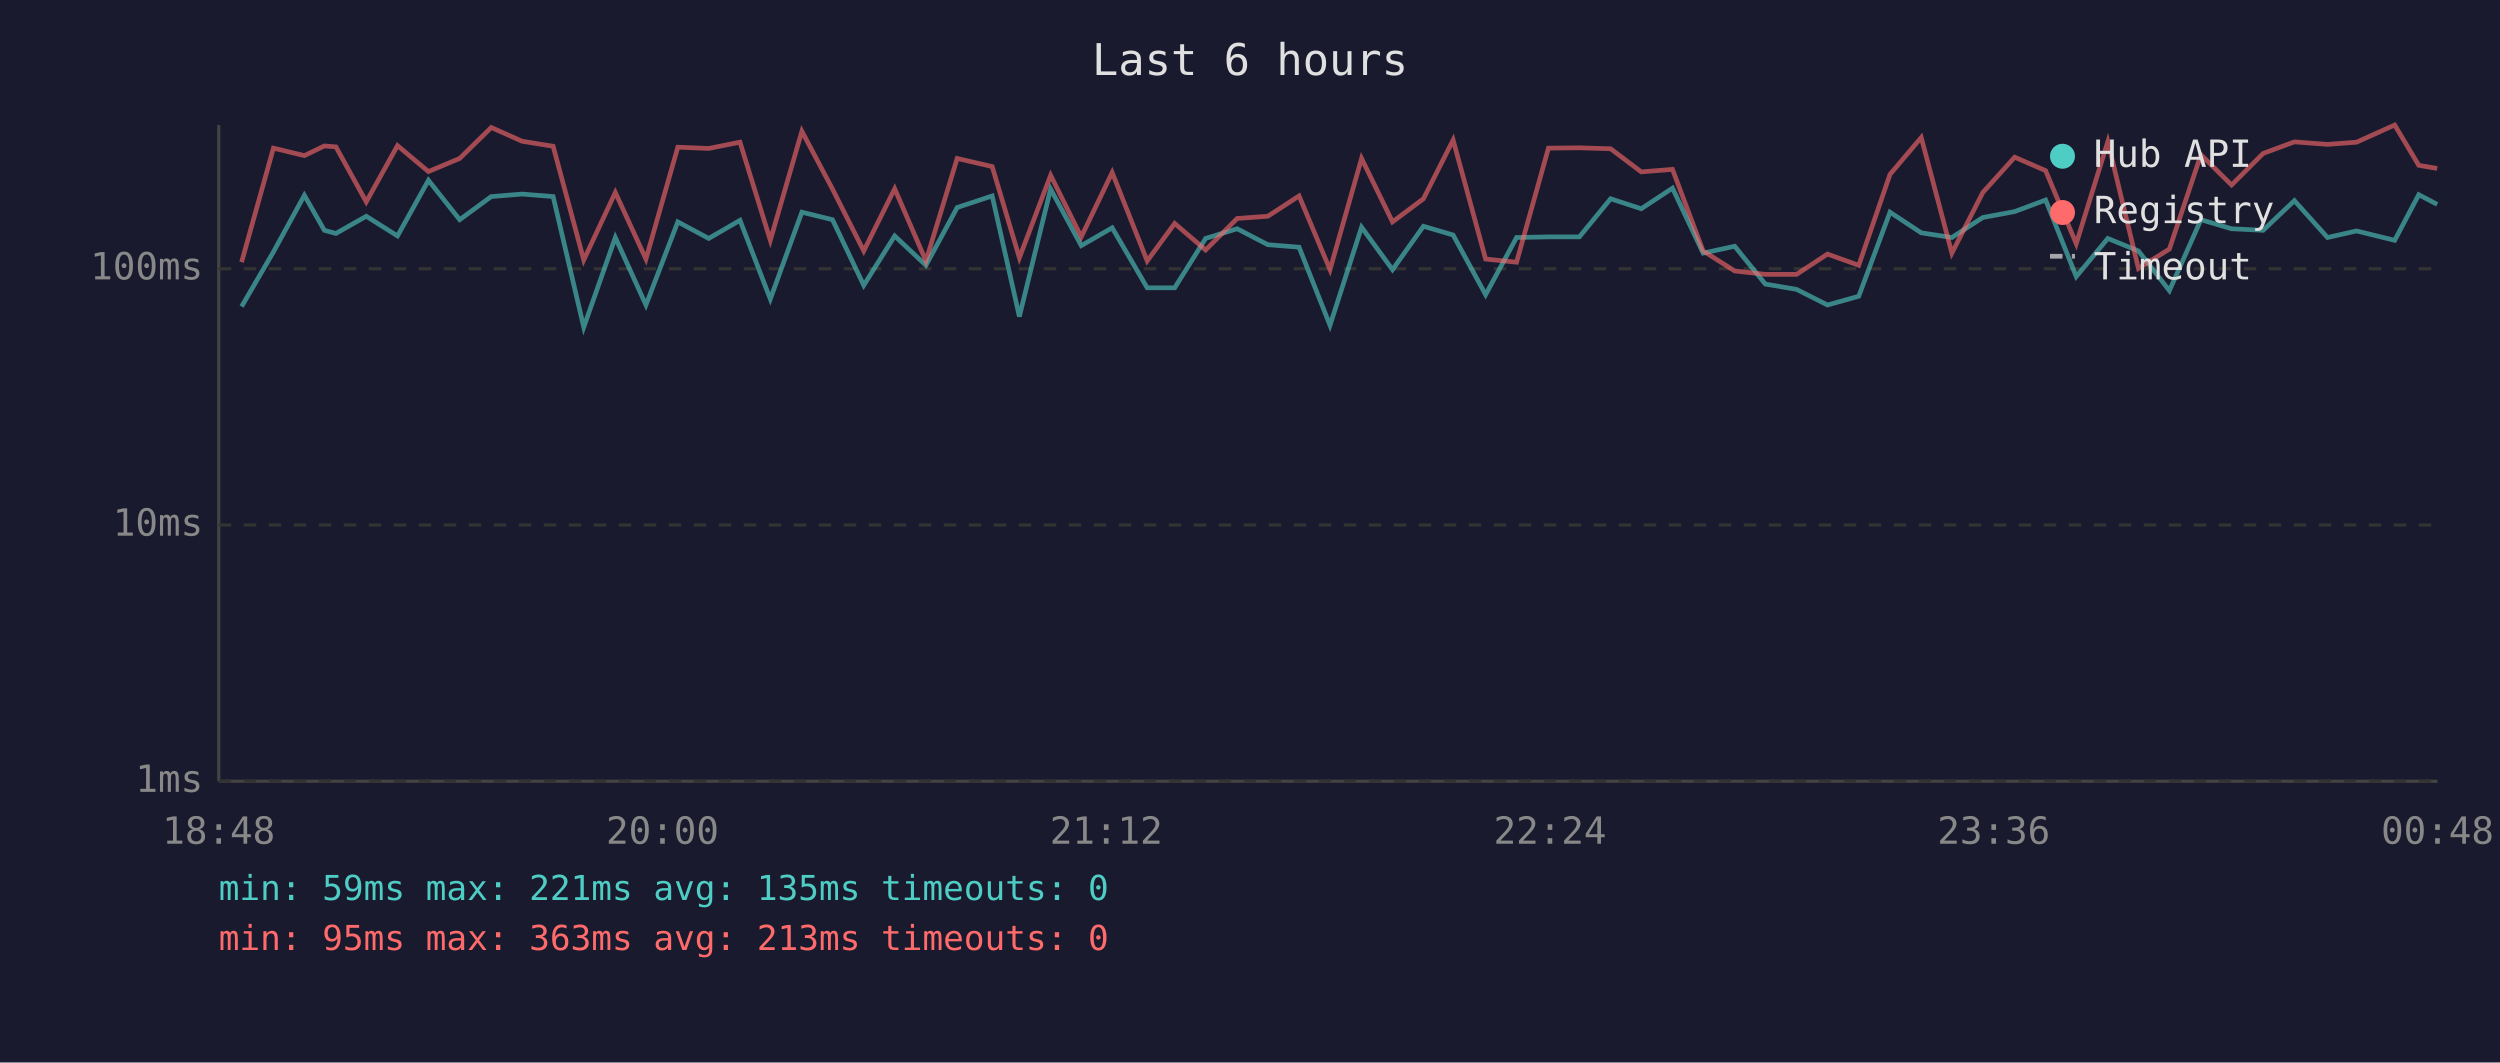
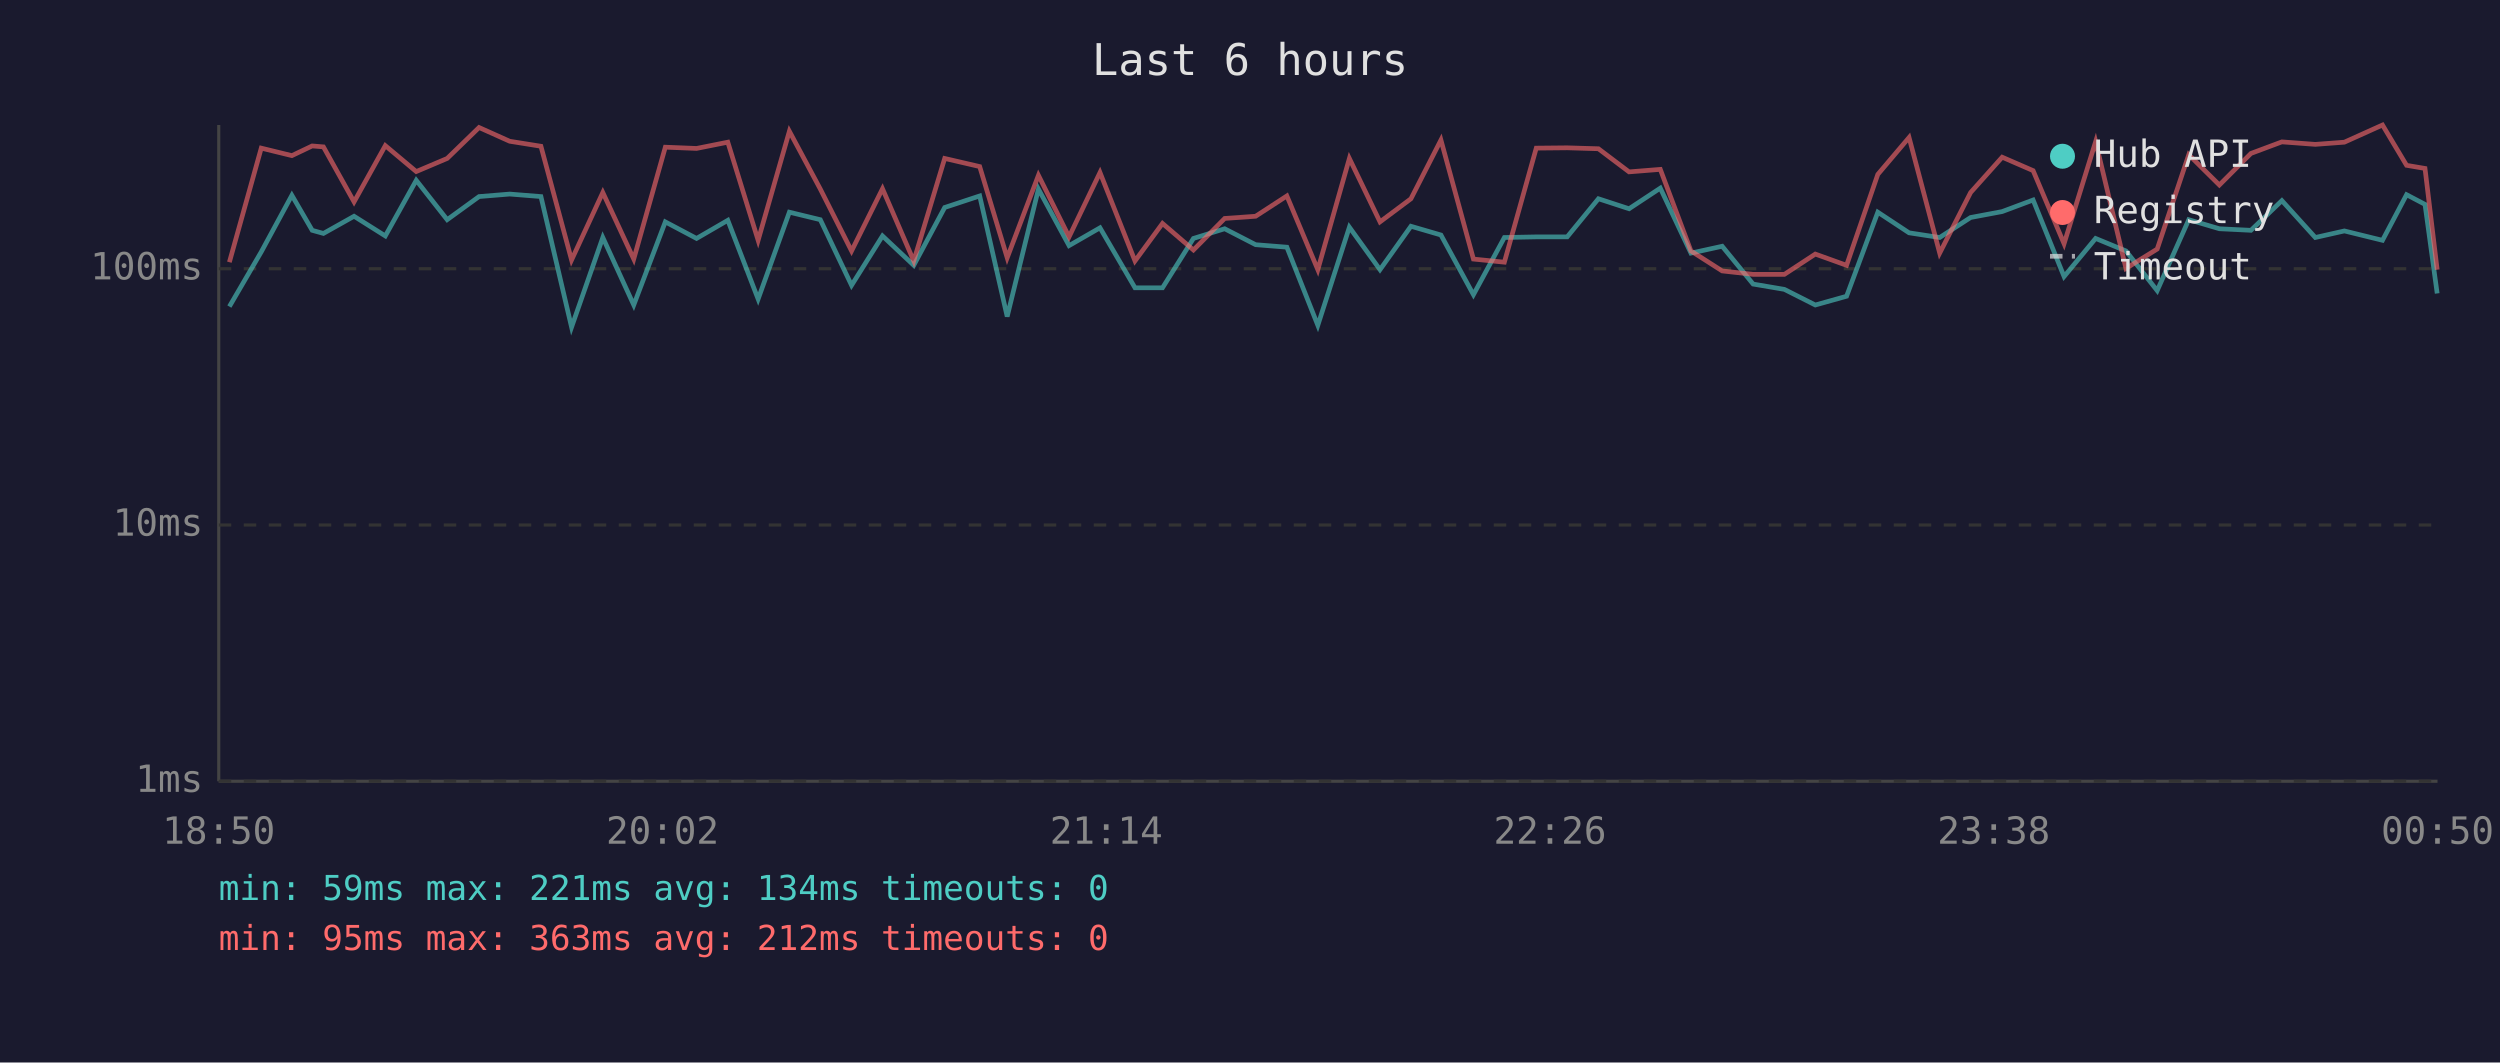
<svg xmlns="http://www.w3.org/2000/svg" viewBox="0 0 800 340" font-family="monospace" font-size="12">
  <rect width="800" height="340" fill="#1a1a2e" />
  <text x="400" y="24" fill="#e0e0e0" font-size="14" text-anchor="middle">Last 6 hours</text>
  <line x1="70" y1="40" x2="70" y2="250" stroke="#444" stroke-width="1" />
  <line x1="70" y1="250" x2="780" y2="250" stroke="#444" stroke-width="1" />
  <line x1="70" y1="250" x2="780" y2="250" stroke="#333" stroke-width="1" stroke-dasharray="4" />
  <text x="65" y="250" fill="#888" text-anchor="end" dominant-baseline="middle">1ms</text>
  <line x1="70" y1="168" x2="780" y2="168" stroke="#333" stroke-width="1" stroke-dasharray="4" />
  <text x="65" y="168" fill="#888" text-anchor="end" dominant-baseline="middle">10ms</text>
  <line x1="70" y1="86" x2="780" y2="86" stroke="#333" stroke-width="1" stroke-dasharray="4" />
  <text x="65" y="86" fill="#888" text-anchor="end" dominant-baseline="middle">100ms</text>
-   <text x="70" y="270" fill="#888" text-anchor="middle">18:48</text>
-   <text x="212" y="270" fill="#888" text-anchor="middle">20:00</text>
-   <text x="354" y="270" fill="#888" text-anchor="middle">21:12</text>
-   <text x="496" y="270" fill="#888" text-anchor="middle">22:24</text>
-   <text x="638" y="270" fill="#888" text-anchor="middle">23:36</text>
-   <text x="780" y="270" fill="#888" text-anchor="middle">00:48</text>
-   <polyline points="77.3,98.1 87.5,80.6 97.4,62.5 103.8,73.7 107.5,74.7 117.2,69.2 127.2,75.5 137.1,57.7 147.1,70.3 157.2,62.9 167.1,62.1 177.0,62.9 186.8,104.7 196.9,76.0 206.7,97.6 216.9,71.0 226.8,76.3 236.8,70.5 246.5,95.7 256.6,67.9 266.4,70.3 276.4,91.3 286.3,75.5 296.3,84.9 306.3,66.4 317.5,62.7 326.2,101.3 336.2,60.5 346.0,78.6 355.9,72.9 367.1,92.1 375.9,92.1 385.8,76.3 395.9,73.2 405.7,78.3 415.7,79.1 425.6,104.1 435.7,72.7 445.6,86.3 455.5,72.4 465.0,75.2 475.4,94.3 485.3,76.0 495.5,75.8 505.4,75.8 515.4,63.6 525.2,66.8 535.2,60.2 545.0,81.0 555.1,78.8 564.9,90.9 574.9,92.6 584.8,97.6 594.8,94.8 604.8,67.9 614.8,74.5 624.6,76.0 634.5,69.6 644.7,67.7 654.6,64.0 664.4,88.5 674.5,76.3 684.3,80.3 694.2,93.0 704.3,70.3 714.1,73.2 724.2,73.7 734.2,64.2 744.8,76.0 754.1,73.9 766.3,76.9 774.0,62.3 779.9,65.4" fill="none" stroke="#4ecdc4" stroke-width="1.5" opacity="0.6" />
-   <polyline points="77.3,83.9 87.5,47.4 97.4,49.8 103.8,46.7 107.5,47.0 117.2,64.6 127.2,46.6 137.1,54.9 147.1,50.7 157.2,40.8 167.1,45.2 177.0,46.8 186.8,83.2 196.9,61.6 206.7,82.9 216.9,47.1 226.8,47.5 236.8,45.5 246.5,76.9 256.6,42.0 266.4,60.5 276.4,80.3 286.3,60.4 296.3,83.5 306.3,50.7 317.5,53.3 326.2,82.5 336.2,56.1 346.0,75.8 355.9,55.2 367.1,83.5 375.9,71.5 385.8,80.0 395.9,69.9 405.7,69.2 415.7,62.7 425.6,86.3 435.7,50.7 445.6,71.0 455.5,63.6 465.0,44.8 475.4,82.9 485.3,83.9 495.5,47.4 505.4,47.3 515.4,47.6 525.2,55.0 535.2,54.2 545.0,80.3 555.1,86.7 564.9,87.8 574.9,87.8 584.8,81.3 594.8,84.9 604.8,55.8 614.8,44.0 624.6,81.0 634.5,61.6 644.7,50.3 654.6,54.6 664.4,78.0 674.5,45.3 684.3,85.9 694.2,79.7 704.3,49.5 714.1,59.2 724.2,49.1 734.2,45.4 744.8,46.2 754.1,45.5 766.3,40.0 774.0,52.9 779.9,53.9" fill="none" stroke="#ff6b6b" stroke-width="1.5" opacity="0.6" />
+   <text x="70" y="270" fill="#888" text-anchor="middle">18:50</text>
+   <text x="212" y="270" fill="#888" text-anchor="middle">20:02</text>
+   <text x="354" y="270" fill="#888" text-anchor="middle">21:14</text>
+   <text x="496" y="270" fill="#888" text-anchor="middle">22:26</text>
+   <text x="638" y="270" fill="#888" text-anchor="middle">23:38</text>
+   <text x="780" y="270" fill="#888" text-anchor="middle">00:50</text>
+   <polyline points="73.4,98.1 83.6,80.6 93.4,62.5 99.9,73.7 103.5,74.7 113.3,69.2 123.3,75.5 133.2,57.7 143.1,70.3 153.3,62.9 163.1,62.1 173.1,62.9 182.9,104.7 192.9,76.0 202.8,97.6 212.9,71.0 222.9,76.3 232.9,70.5 242.6,95.7 252.6,67.9 262.5,70.3 272.5,91.3 282.4,75.5 292.4,84.9 302.3,66.4 313.5,62.7 322.3,101.3 332.3,60.5 342.1,78.6 352.0,72.9 363.2,92.1 372.0,92.1 381.9,76.3 391.9,73.2 401.8,78.3 411.8,79.1 421.7,104.1 431.8,72.7 441.6,86.3 451.5,72.4 461.1,75.2 471.5,94.3 481.4,76.0 491.6,75.8 501.5,75.8 511.5,63.6 521.3,66.8 531.3,60.2 541.1,81.0 551.1,78.8 561.0,90.9 571.0,92.6 580.9,97.6 590.9,94.8 600.9,67.9 610.9,74.5 620.7,76.0 630.6,69.6 640.7,67.7 650.6,64.0 660.5,88.5 670.6,76.3 680.3,80.3 690.3,93.0 700.4,70.3 710.2,73.2 720.3,73.7 730.2,64.2 740.9,76.0 750.2,73.9 762.4,76.9 770.1,62.3 776.0,65.4 779.9,93.9" fill="none" stroke="#4ecdc4" stroke-width="1.5" opacity="0.6" />
+   <polyline points="73.4,83.9 83.6,47.4 93.4,49.8 99.9,46.7 103.5,47.0 113.3,64.6 123.3,46.6 133.2,54.9 143.1,50.7 153.3,40.8 163.1,45.2 173.1,46.8 182.9,83.2 192.9,61.6 202.8,82.9 212.9,47.1 222.9,47.5 232.9,45.5 242.6,76.9 252.6,42.0 262.5,60.5 272.5,80.3 282.4,60.4 292.4,83.5 302.3,50.7 313.5,53.3 322.3,82.5 332.3,56.1 342.1,75.8 352.0,55.2 363.2,83.5 372.0,71.5 381.9,80.0 391.9,69.9 401.8,69.2 411.8,62.7 421.7,86.3 431.8,50.7 441.6,71.0 451.5,63.6 461.1,44.8 471.5,82.9 481.4,83.9 491.6,47.4 501.5,47.3 511.5,47.6 521.3,55.0 531.3,54.2 541.1,80.3 551.1,86.7 561.0,87.8 571.0,87.8 580.9,81.3 590.9,84.9 600.9,55.8 610.9,44.0 620.7,81.0 630.6,61.6 640.7,50.3 650.6,54.6 660.5,78.0 670.6,45.3 680.3,85.9 690.3,79.7 700.4,49.5 710.2,59.2 720.3,49.1 730.2,45.4 740.9,46.2 750.2,45.5 762.4,40.0 770.1,52.9 776.0,53.9 779.9,86.3" fill="none" stroke="#ff6b6b" stroke-width="1.5" opacity="0.6" />
  <circle cx="660" cy="50" r="4" fill="#4ecdc4" />
  <text x="670" y="50" fill="#e0e0e0" dominant-baseline="middle">Hub API</text>
  <circle cx="660" cy="68" r="4" fill="#ff6b6b" />
  <text x="670" y="68" fill="#e0e0e0" dominant-baseline="middle">Registry</text>
  <line x1="656" y1="82" x2="664" y2="82" stroke="#e0e0e0" stroke-width="1.5" stroke-dasharray="4,3" opacity="0.7" />
  <text x="670" y="86" fill="#e0e0e0" dominant-baseline="middle">Timeout</text>
-   <text x="70" y="288" fill="#4ecdc4" font-size="11">min: 59ms  max: 221ms  avg: 135ms  timeouts: 0</text>
-   <text x="70" y="304" fill="#ff6b6b" font-size="11">min: 95ms  max: 363ms  avg: 213ms  timeouts: 0</text>
+   <text x="70" y="288" fill="#4ecdc4" font-size="11">min: 59ms  max: 221ms  avg: 134ms  timeouts: 0</text>
+   <text x="70" y="304" fill="#ff6b6b" font-size="11">min: 95ms  max: 363ms  avg: 212ms  timeouts: 0</text>
</svg>
